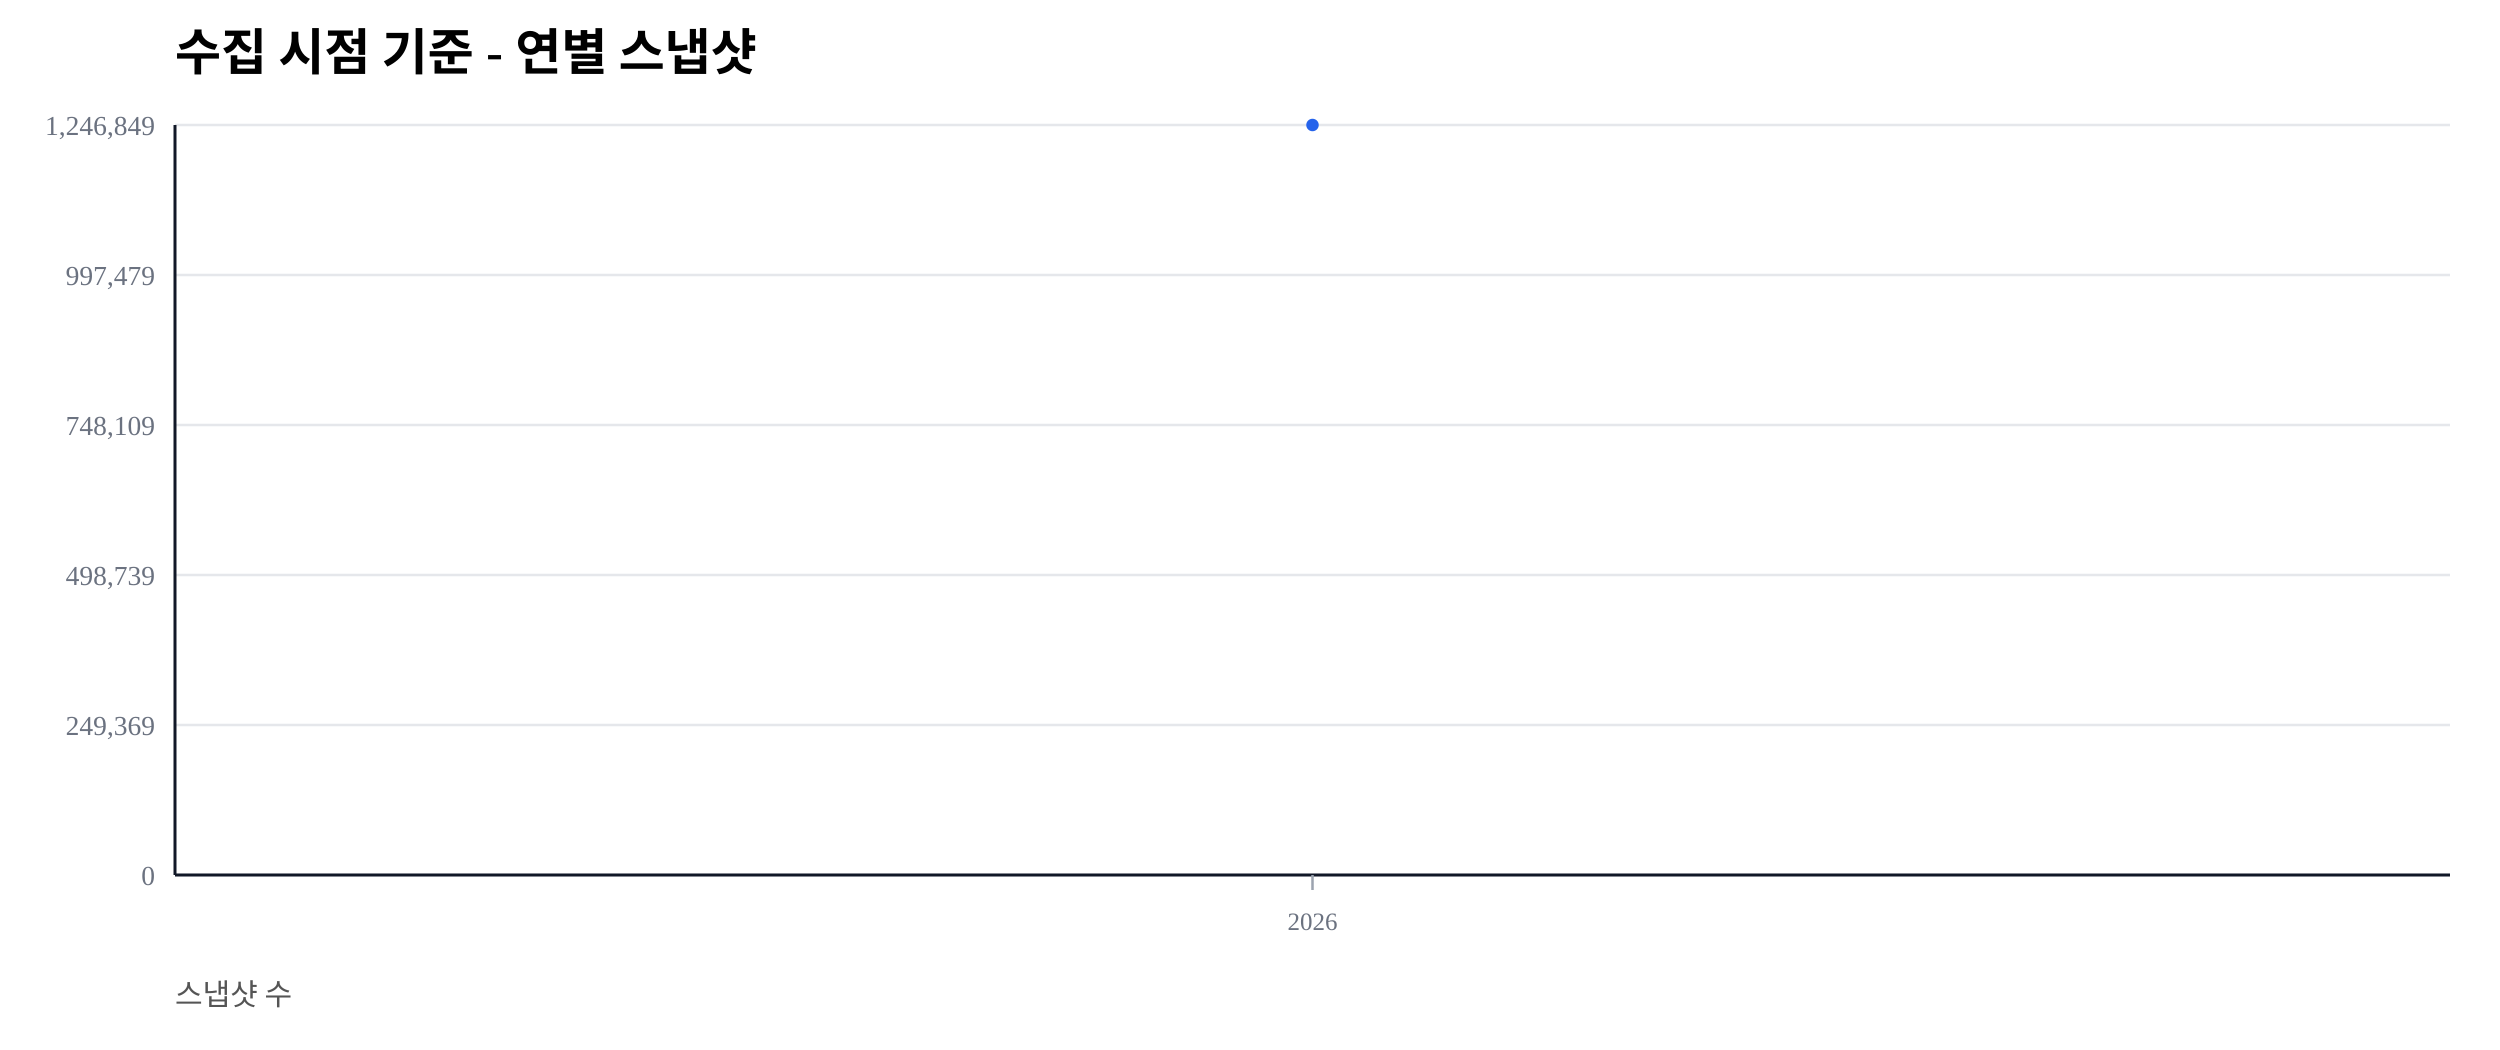
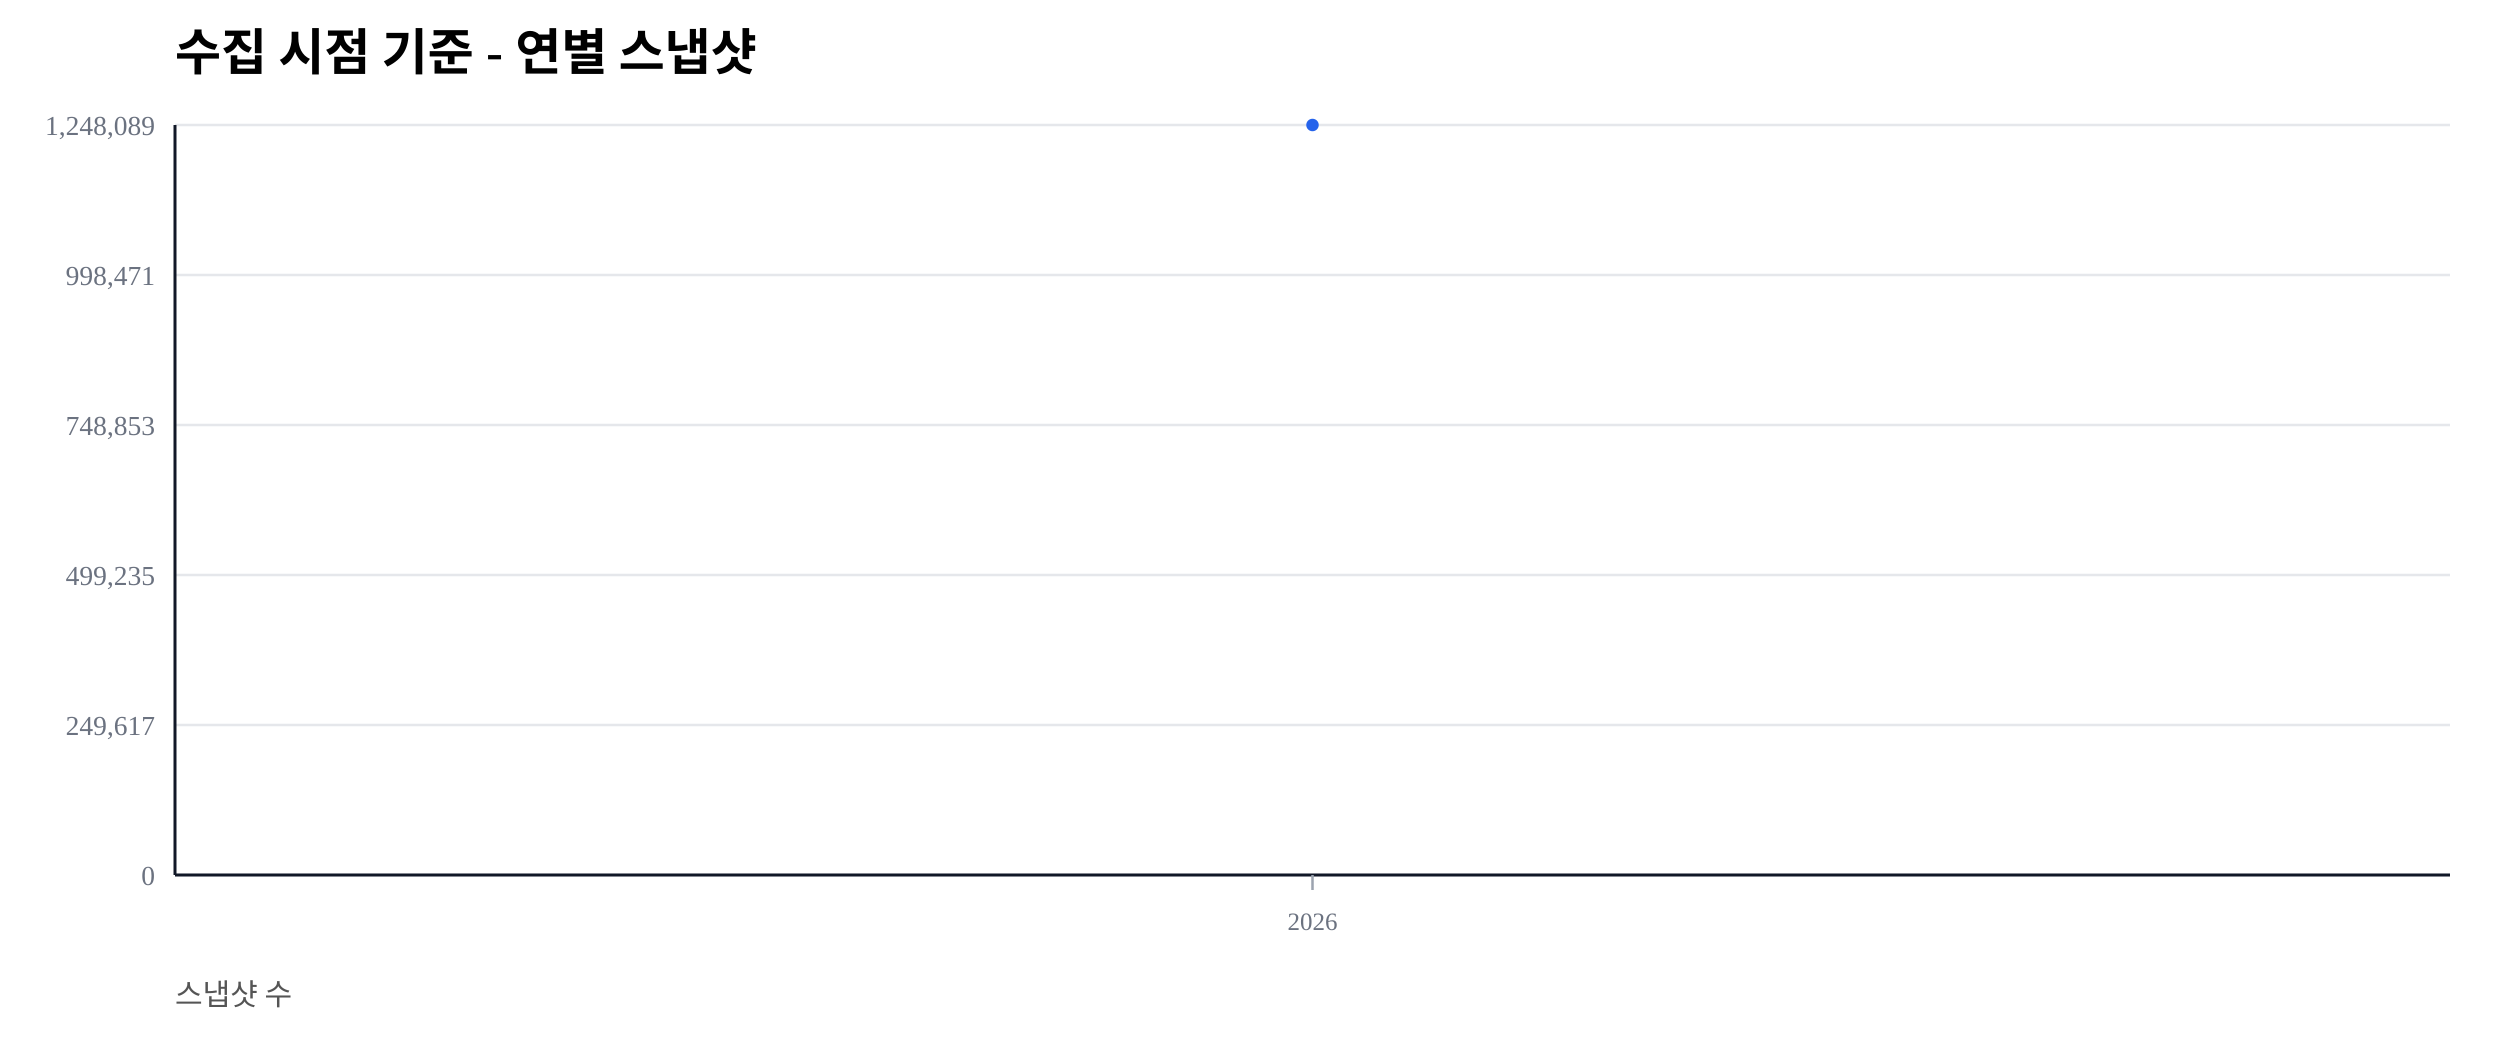
<svg xmlns="http://www.w3.org/2000/svg" width="1000" height="420" viewBox="0 0 1000 420">
  <rect width="100%" height="100%" fill="#ffffff" />
  <text x="70" y="28" font-size="20" font-weight="600">수집 시점 기준 - 연별 스냅샷</text>
  <text x="70" y="402" font-size="12" fill="#555">스냅샷 수</text>
  <line x1="70" y1="350.00" x2="980" y2="350.00" stroke="#e5e7eb" stroke-width="1" />
  <text x="62" y="354.00" font-size="11" fill="#6b7280" text-anchor="end">0</text>
  <line x1="70" y1="290.00" x2="980" y2="290.00" stroke="#e5e7eb" stroke-width="1" />
-   <text x="62" y="294.00" font-size="11" fill="#6b7280" text-anchor="end">249,369</text>
+   <text x="62" y="294.00" font-size="11" fill="#6b7280" text-anchor="end">249,617</text>
  <line x1="70" y1="230.00" x2="980" y2="230.00" stroke="#e5e7eb" stroke-width="1" />
-   <text x="62" y="234.00" font-size="11" fill="#6b7280" text-anchor="end">498,739</text>
+   <text x="62" y="234.00" font-size="11" fill="#6b7280" text-anchor="end">499,235</text>
  <line x1="70" y1="170.00" x2="980" y2="170.00" stroke="#e5e7eb" stroke-width="1" />
-   <text x="62" y="174.00" font-size="11" fill="#6b7280" text-anchor="end">748,109</text>
+   <text x="62" y="174.00" font-size="11" fill="#6b7280" text-anchor="end">748,853</text>
  <line x1="70" y1="110.00" x2="980" y2="110.00" stroke="#e5e7eb" stroke-width="1" />
-   <text x="62" y="114.00" font-size="11" fill="#6b7280" text-anchor="end">997,479</text>
+   <text x="62" y="114.00" font-size="11" fill="#6b7280" text-anchor="end">998,471</text>
  <line x1="70" y1="50.00" x2="980" y2="50.00" stroke="#e5e7eb" stroke-width="1" />
-   <text x="62" y="54.00" font-size="11" fill="#6b7280" text-anchor="end">1,246,849</text>
+   <text x="62" y="54.00" font-size="11" fill="#6b7280" text-anchor="end">1,248,089</text>
  <line x1="70" y1="350" x2="980" y2="350" stroke="#111827" stroke-width="1.2" />
  <line x1="70" y1="50" x2="70" y2="350" stroke="#111827" stroke-width="1.2" />
  <line x1="525.00" y1="350" x2="525.00" y2="356" stroke="#9ca3af" stroke-width="1" />
  <text x="525.00" y="372" font-size="10" fill="#6b7280" text-anchor="middle">2026</text>
  <polyline fill="none" stroke="#2563eb" stroke-width="2.5" points="525.00,50.00" />
  <circle cx="525.00" cy="50.00" r="2.5" fill="#2563eb" />
</svg>
